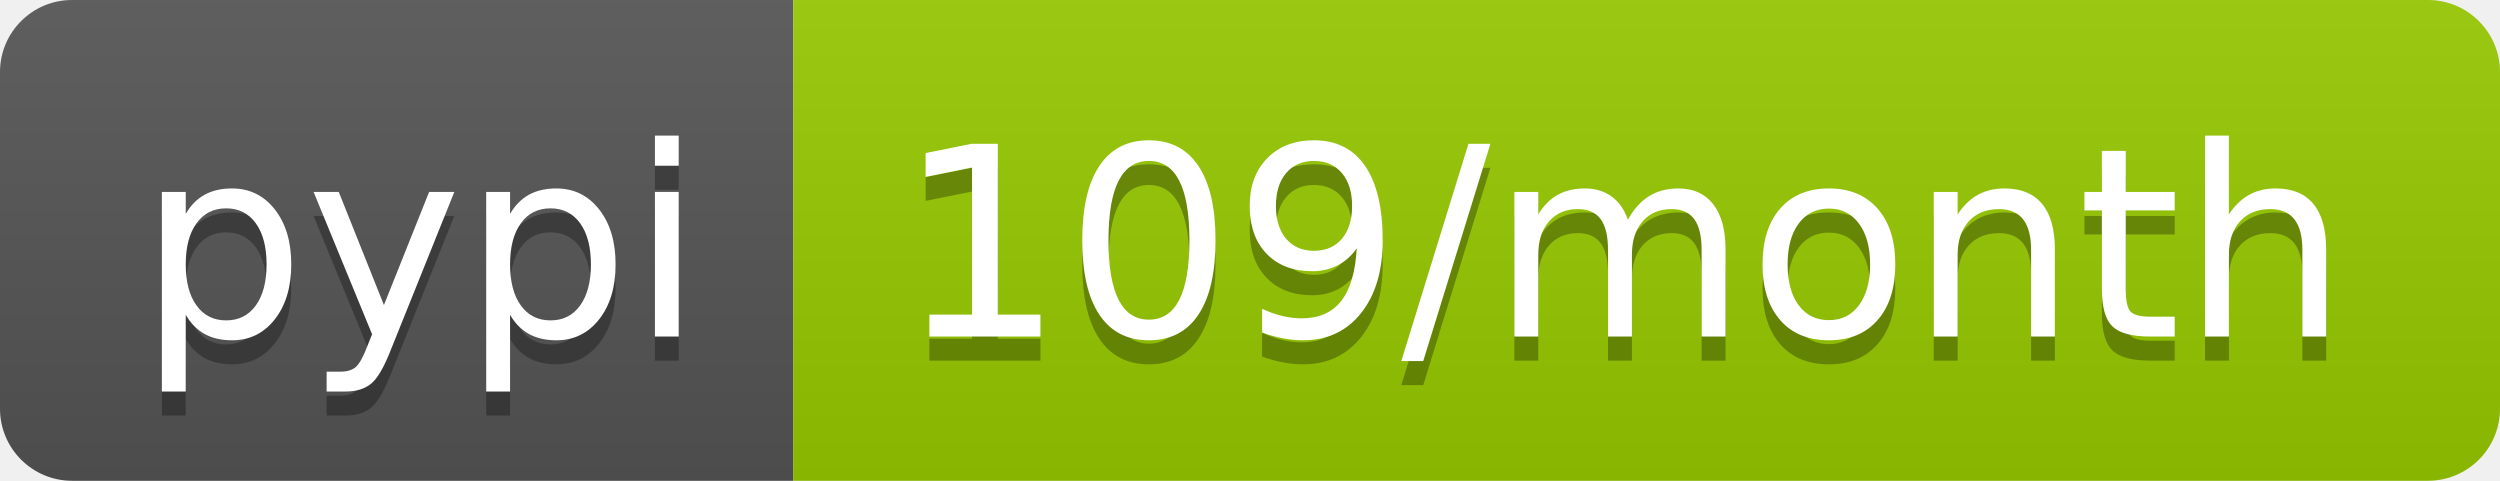
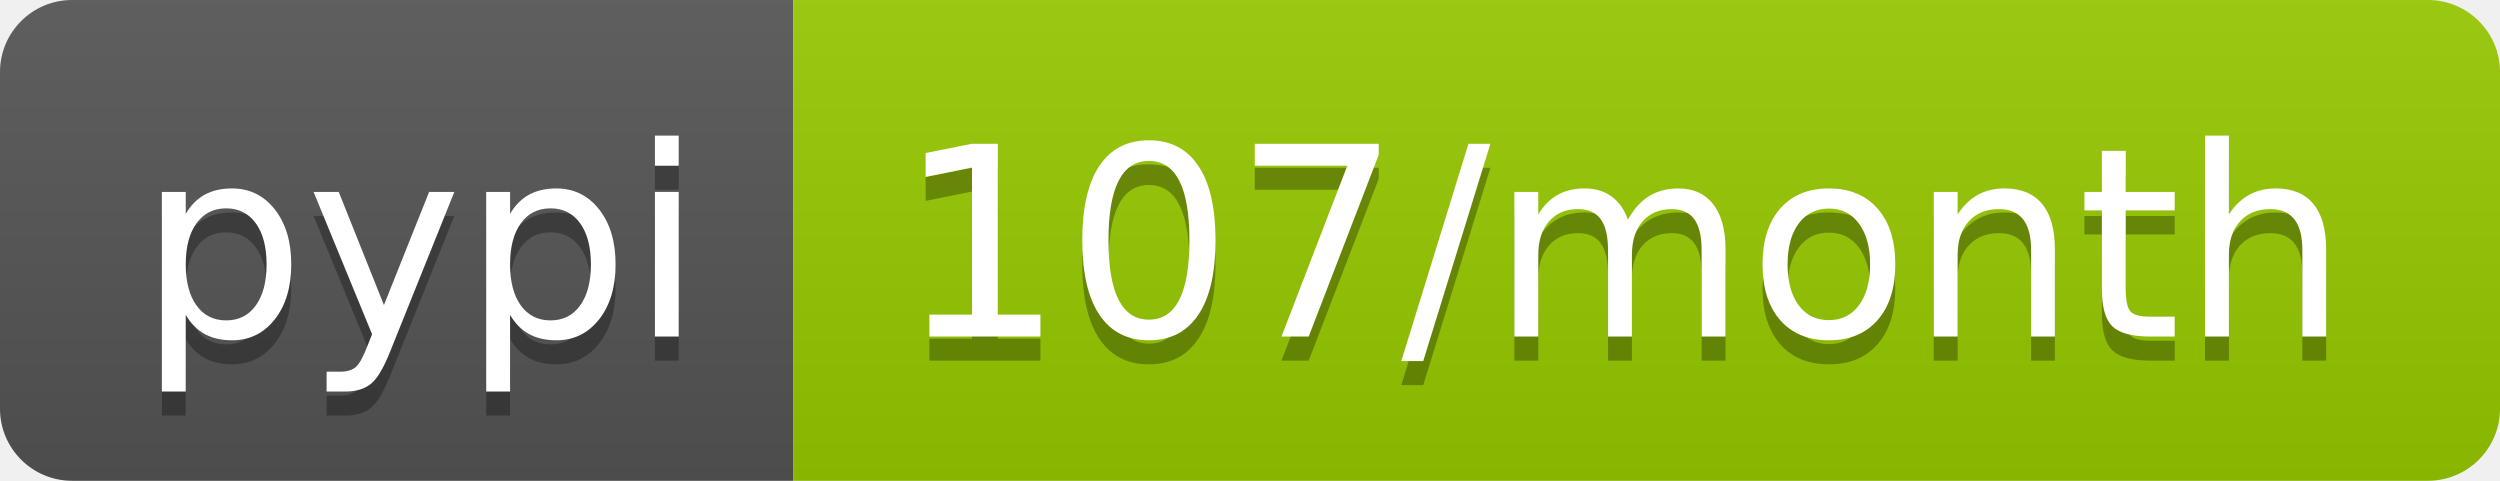
- <svg xmlns="http://www.w3.org/2000/svg" width="104" height="20" role="img" aria-label="pypi: 109/month">
+ <svg xmlns="http://www.w3.org/2000/svg" width="104" height="20" role="img" aria-label="pypi: 107/month">
  <linearGradient id="s" x2="0" y2="100%">
    <stop offset="0" stop-color="#bbb" stop-opacity=".1" />
    <stop offset="1" stop-opacity=".1" />
  </linearGradient>
  <clipPath id="r">
    <rect width="104" height="20" rx="3" fill="#fff" />
  </clipPath>
  <g clip-path="url(#r)">
    <rect width="33" height="20" fill="#555" />
    <rect x="33" width="71" height="20" fill="#97ca00" />
    <rect width="104" height="20" fill="url(#s)" />
  </g>
  <g fill="#fff" text-anchor="middle" font-family="Verdana,Geneva,DejaVu Sans,sans-serif" text-rendering="geometricPrecision" font-size="110">
    <text aria-hidden="true" x="175" y="150" fill="#010101" fill-opacity=".3" transform="scale(.1)" textLength="230">pypi</text>
    <text x="175" y="140" transform="scale(.1)" fill="#fff" textLength="230">pypi</text>
-     <text aria-hidden="true" x="675" y="150" fill="#010101" fill-opacity=".3" transform="scale(.1)" textLength="610">109/month</text>
-     <text x="675" y="140" transform="scale(.1)" fill="#fff" textLength="610">109/month</text>
+     <text aria-hidden="true" x="675" y="150" fill="#010101" fill-opacity=".3" transform="scale(.1)" textLength="610">107/month</text>
+     <text x="675" y="140" transform="scale(.1)" fill="#fff" textLength="610">107/month</text>
  </g>
</svg>
